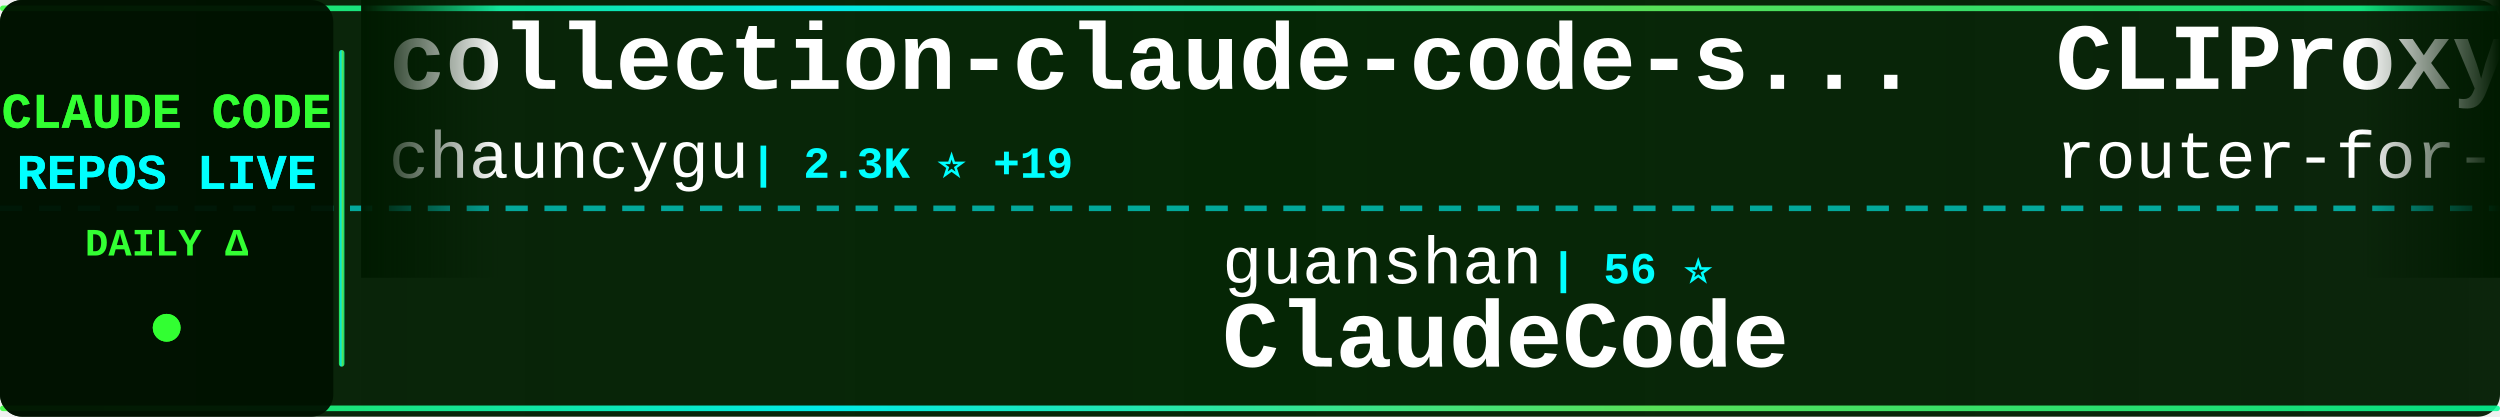
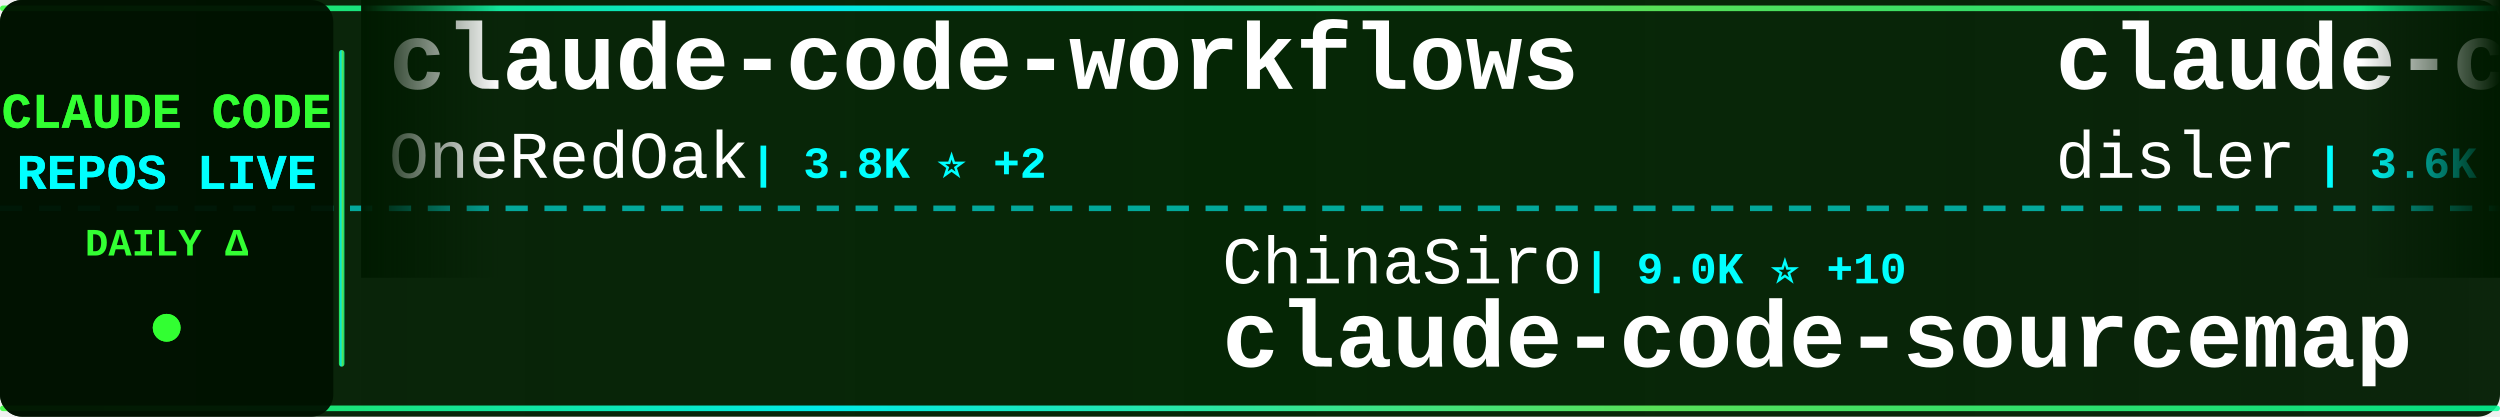
<svg xmlns="http://www.w3.org/2000/svg" width="900" height="150">
  <defs>
    <linearGradient id="tickerBg" x1="0%" y1="0%" x2="100%" y2="0%">
      <stop offset="0%" style="stop-color:#001a00;stop-opacity:0.95" />
      <stop offset="50%" style="stop-color:#002200;stop-opacity:0.98" />
      <stop offset="100%" style="stop-color:#001a00;stop-opacity:0.95" />
    </linearGradient>
    <linearGradient id="borderGrad" x1="0%" y1="0%" x2="100%" y2="0%">
      <stop offset="0%" style="stop-color:#33ff33;stop-opacity:0.85">
        <animate attributeName="stop-opacity" values="0.85;1;0.85" dur="2s" repeatCount="indefinite" />
      </stop>
      <stop offset="33%" style="stop-color:#00ffff;stop-opacity:0.9">
        <animate attributeName="stop-opacity" values="0.9;1;0.9" dur="2.2s" repeatCount="indefinite" />
      </stop>
      <stop offset="66%" style="stop-color:#66ff66;stop-opacity:0.85">
        <animate attributeName="stop-opacity" values="0.85;1;0.85" dur="1.8s" repeatCount="indefinite" />
      </stop>
      <stop offset="100%" style="stop-color:#00ff99;stop-opacity:0.85">
        <animate attributeName="stop-opacity" values="0.85;1;0.85" dur="2s" repeatCount="indefinite" />
      </stop>
    </linearGradient>
    <filter id="textGlow">
      <feGaussianBlur stdDeviation="0.1" result="coloredBlur" />
      <feMerge>
        <feMergeNode in="coloredBlur" />
        <feMergeNode in="SourceGraphic" />
      </feMerge>
    </filter>
    <filter id="metricGlow">
      <feGaussianBlur stdDeviation="0.2" result="coloredBlur" />
      <feMerge>
        <feMergeNode in="coloredBlur" />
        <feMergeNode in="SourceGraphic" />
      </feMerge>
    </filter>
    <linearGradient id="leftFade" x1="0%" y1="0%" x2="100%" y2="0%">
      <stop offset="0%" style="stop-color:#001a00;stop-opacity:1" />
      <stop offset="100%" style="stop-color:#001a00;stop-opacity:0" />
    </linearGradient>
    <linearGradient id="rightFade" x1="0%" y1="0%" x2="100%" y2="0%">
      <stop offset="0%" style="stop-color:#001a00;stop-opacity:0" />
      <stop offset="100%" style="stop-color:#001a00;stop-opacity:1" />
    </linearGradient>
  </defs>
  <rect width="900" height="150" fill="url(#tickerBg)" rx="8" />
  <rect x="0" y="2" width="900" height="2" fill="url(#borderGrad)" rx="1" />
  <rect x="0" y="146" width="900" height="2" fill="url(#borderGrad)" rx="1" />
  <line x1="0" y1="75" x2="900" y2="75" stroke="#00ffff" stroke-width="2" stroke-dasharray="8 6" opacity="0.6" />
  <rect x="0" y="0" width="120" height="150" fill="#001100" opacity="0.95" rx="8" />
  <text x="60" y="46" font-family="'Courier New', monospace" font-size="18" font-weight="bold" fill="#33ff33" text-anchor="middle" filter="url(#textGlow)">
    CLAUDE CODE
  </text>
  <text x="60" y="68" font-family="'Courier New', monospace" font-size="18" font-weight="bold" fill="#00ffff" text-anchor="middle" filter="url(#textGlow)">
    REPOS LIVE
  </text>
  <text x="60" y="92" font-family="'Courier New', monospace" font-size="14" font-weight="bold" fill="#33ff33" text-anchor="middle">
    DAILY Δ
  </text>
  <circle cx="60" cy="118" r="5" fill="#33ff33" filter="url(#metricGlow)">
    <animate attributeName="r" values="4;6;4" dur="1.5s" repeatCount="indefinite" />
    <animate attributeName="opacity" values="0.6;1;0.6" dur="1.5s" repeatCount="indefinite" />
  </circle>
  <rect x="122" y="18" width="2" height="114" fill="url(#borderGrad)" rx="1" />
  <clipPath id="tickerClip">
    <rect x="130" y="0" width="770" height="150" />
  </clipPath>
  <g clip-path="url(#tickerClip)">
    <g id="tickerItems">
      <animateTransform attributeName="transform" attributeType="XML" type="translate" from="0 0" to="-3000 0" dur="54s" repeatCount="indefinite" />
      <g transform="translate(0, 0)">
-         <text x="140" y="32" font-family="'Courier New', monospace" font-size="34" font-weight="bold" fill="#ffffff">collection-claude-code-s...</text>
-         <text x="140" y="64" font-family="'Courier New', monospace" font-size="24" font-weight="normal" fill="#ffffff" opacity="1.0">chauncygu</text>
-         <text x="270" y="64" font-family="'Courier New', monospace" font-size="16" font-weight="bold" fill="#00ffff"> | 2.3K ⭐ +19</text>
+         <text x="140" y="32" font-family="'Courier New', monospace" font-size="34" font-weight="bold" fill="#ffffff">claude-code-workflows</text>
+         <text x="140" y="64" font-family="'Courier New', monospace" font-size="24" font-weight="normal" fill="#ffffff" opacity="1.0">OneRedOak</text>
+         <text x="270" y="64" font-family="'Courier New', monospace" font-size="16" font-weight="bold" fill="#00ffff"> | 3.8K ⭐ +2</text>
      </g>
      <g transform="translate(300, 0)">
-         <text x="140" y="102" font-family="'Courier New', monospace" font-size="24" font-weight="normal" fill="#ffffff" opacity="1.0">guanshan</text>
-         <text x="258" y="102" font-family="'Courier New', monospace" font-size="16" font-weight="bold" fill="#00ffff"> | 56 ⭐</text>
-         <text x="140" y="132" font-family="'Courier New', monospace" font-size="34" font-weight="bold" fill="#ffffff">ClaudeCode</text>
+         <text x="140" y="102" font-family="'Courier New', monospace" font-size="24" font-weight="normal" fill="#ffffff" opacity="1.0">ChinaSiro</text>
+         <text x="270" y="102" font-family="'Courier New', monospace" font-size="16" font-weight="bold" fill="#00ffff"> | 9.0K ⭐ +10</text>
+         <text x="140" y="132" font-family="'Courier New', monospace" font-size="34" font-weight="bold" fill="#ffffff">claude-code-sourcemap</text>
      </g>
      <g transform="translate(600, 0)">
-         <text x="140" y="32" font-family="'Courier New', monospace" font-size="34" font-weight="bold" fill="#ffffff">CLIProxyAPI</text>
-         <text x="140" y="64" font-family="'Courier New', monospace" font-size="24" font-weight="normal" fill="#ffffff" opacity="1.0">router-for-me</text>
-         <text x="318" y="64" font-family="'Courier New', monospace" font-size="16" font-weight="bold" fill="#00ffff"> | 28.6K ⭐ +218</text>
+         <text x="140" y="32" font-family="'Courier New', monospace" font-size="34" font-weight="bold" fill="#ffffff">claude-code-hooks-master...</text>
+         <text x="140" y="64" font-family="'Courier New', monospace" font-size="24" font-weight="normal" fill="#ffffff" opacity="1.0">disler</text>
+         <text x="234" y="64" font-family="'Courier New', monospace" font-size="16" font-weight="bold" fill="#00ffff"> | 3.6K ⭐ +4</text>
      </g>
      <g transform="translate(900, 0)">
-         <text x="140" y="102" font-family="'Courier New', monospace" font-size="24" font-weight="normal" fill="#ffffff" opacity="1.0">farion1231</text>
-         <text x="282" y="102" font-family="'Courier New', monospace" font-size="16" font-weight="bold" fill="#00ffff"> | 51.0K ⭐ +651</text>
-         <text x="140" y="132" font-family="'Courier New', monospace" font-size="34" font-weight="bold" fill="#ffffff">cc-switch</text>
+         <text x="140" y="102" font-family="'Courier New', monospace" font-size="24" font-weight="normal" fill="#ffffff" opacity="1.0">anthropics</text>
+         <text x="282" y="102" font-family="'Courier New', monospace" font-size="16" font-weight="bold" fill="#00ffff"> | 4.4K ⭐ +11</text>
+         <text x="140" y="132" font-family="'Courier New', monospace" font-size="34" font-weight="bold" fill="#ffffff">claude-code-security-rev...</text>
      </g>
      <g transform="translate(1200, 0)">
-         <text x="140" y="32" font-family="'Courier New', monospace" font-size="34" font-weight="bold" fill="#ffffff">claude-code-showcase</text>
-         <text x="140" y="64" font-family="'Courier New', monospace" font-size="24" font-weight="normal" fill="#ffffff" opacity="1.0">ChrisWiles</text>
-         <text x="282" y="64" font-family="'Courier New', monospace" font-size="16" font-weight="bold" fill="#00ffff"> | 5.8K ⭐ +7</text>
+         <text x="140" y="32" font-family="'Courier New', monospace" font-size="34" font-weight="bold" fill="#ffffff">claude-code-tips</text>
+         <text x="140" y="64" font-family="'Courier New', monospace" font-size="24" font-weight="normal" fill="#ffffff" opacity="1.0">ykdojo</text>
+         <text x="234" y="64" font-family="'Courier New', monospace" font-size="16" font-weight="bold" fill="#00ffff"> | 7.9K ⭐ +15</text>
      </g>
      <g transform="translate(1500, 0)">
-         <text x="140" y="102" font-family="'Courier New', monospace" font-size="24" font-weight="normal" fill="#ffffff" opacity="1.0">carlvellotti</text>
-         <text x="306" y="102" font-family="'Courier New', monospace" font-size="16" font-weight="bold" fill="#00ffff"> | 1.9K ⭐ +2</text>
-         <text x="140" y="132" font-family="'Courier New', monospace" font-size="34" font-weight="bold" fill="#ffffff">claude-code-pm-course</text>
+         <text x="140" y="102" font-family="'Courier New', monospace" font-size="24" font-weight="normal" fill="#ffffff" opacity="1.0">luyao618</text>
+         <text x="258" y="102" font-family="'Courier New', monospace" font-size="16" font-weight="bold" fill="#00ffff"> | 1.2K ⭐ +4</text>
+         <text x="140" y="132" font-family="'Courier New', monospace" font-size="34" font-weight="bold" fill="#ffffff">Claude-Code-Source-Study</text>
      </g>
      <g transform="translate(1800, 0)">
-         <text x="140" y="32" font-family="'Courier New', monospace" font-size="34" font-weight="bold" fill="#ffffff">claude-code-sourcemap</text>
-         <text x="140" y="64" font-family="'Courier New', monospace" font-size="24" font-weight="normal" fill="#ffffff" opacity="1.0">Hyper66666</text>
-         <text x="282" y="64" font-family="'Courier New', monospace" font-size="16" font-weight="bold" fill="#00ffff"> | 213 ⭐ +1</text>
+         <text x="140" y="32" font-family="'Courier New', monospace" font-size="34" font-weight="bold" fill="#ffffff">claude-code-source-code</text>
+         <text x="140" y="64" font-family="'Courier New', monospace" font-size="24" font-weight="normal" fill="#ffffff" opacity="1.0">777genius</text>
+         <text x="270" y="64" font-family="'Courier New', monospace" font-size="16" font-weight="bold" fill="#00ffff"> | 899 ⭐</text>
      </g>
      <g transform="translate(2100, 0)">
-         <text x="140" y="102" font-family="'Courier New', monospace" font-size="24" font-weight="normal" fill="#ffffff" opacity="1.0">OneRedOak</text>
-         <text x="270" y="102" font-family="'Courier New', monospace" font-size="16" font-weight="bold" fill="#00ffff"> | 3.8K ⭐ +2</text>
-         <text x="140" y="132" font-family="'Courier New', monospace" font-size="34" font-weight="bold" fill="#ffffff">claude-code-workflows</text>
+         <text x="140" y="102" font-family="'Courier New', monospace" font-size="24" font-weight="normal" fill="#ffffff" opacity="1.0">ding113</text>
+         <text x="246" y="102" font-family="'Courier New', monospace" font-size="16" font-weight="bold" fill="#00ffff"> | 2.6K ⭐ +11</text>
+         <text x="140" y="132" font-family="'Courier New', monospace" font-size="34" font-weight="bold" fill="#ffffff">claude-code-hub</text>
      </g>
      <g transform="translate(2400, 0)">
-         <text x="140" y="32" font-family="'Courier New', monospace" font-size="34" font-weight="bold" fill="#ffffff">claude-code-local</text>
-         <text x="140" y="64" font-family="'Courier New', monospace" font-size="24" font-weight="normal" fill="#ffffff" opacity="1.0">nicedreamzapp</text>
-         <text x="318" y="64" font-family="'Courier New', monospace" font-size="16" font-weight="bold" fill="#00ffff"> | 2.2K ⭐ +51</text>
+         <text x="140" y="32" font-family="'Courier New', monospace" font-size="34" font-weight="bold" fill="#ffffff">claude-code-analysis</text>
+         <text x="140" y="64" font-family="'Courier New', monospace" font-size="24" font-weight="normal" fill="#ffffff" opacity="1.0">liuup</text>
+         <text x="222" y="64" font-family="'Courier New', monospace" font-size="16" font-weight="bold" fill="#00ffff"> | 2.0K ⭐ +19</text>
      </g>
      <g transform="translate(2700, 0)">
-         <text x="140" y="102" font-family="'Courier New', monospace" font-size="24" font-weight="normal" fill="#ffffff" opacity="1.0">shareAI-lab</text>
-         <text x="294" y="102" font-family="'Courier New', monospace" font-size="16" font-weight="bold" fill="#00ffff"> | 56.4K ⭐ +217</text>
-         <text x="140" y="132" font-family="'Courier New', monospace" font-size="34" font-weight="bold" fill="#ffffff">learn-claude-code</text>
+         <text x="140" y="102" font-family="'Courier New', monospace" font-size="24" font-weight="normal" fill="#ffffff" opacity="1.0">lintsinghua</text>
+         <text x="294" y="102" font-family="'Courier New', monospace" font-size="16" font-weight="bold" fill="#00ffff"> | 2.9K ⭐ +13</text>
+         <text x="140" y="132" font-family="'Courier New', monospace" font-size="34" font-weight="bold" fill="#ffffff">claude-code-book</text>
      </g>
      <g transform="translate(3000, 0)">
-         <text x="140" y="32" font-family="'Courier New', monospace" font-size="34" font-weight="bold" fill="#ffffff">collection-claude-code-s...</text>
-         <text x="140" y="64" font-family="'Courier New', monospace" font-size="24" font-weight="normal" fill="#ffffff" opacity="1.0">chauncygu</text>
-         <text x="270" y="64" font-family="'Courier New', monospace" font-size="16" font-weight="bold" fill="#00ffff"> | 2.3K ⭐ +19</text>
+         <text x="140" y="32" font-family="'Courier New', monospace" font-size="34" font-weight="bold" fill="#ffffff">claude-code-workflows</text>
+         <text x="140" y="64" font-family="'Courier New', monospace" font-size="24" font-weight="normal" fill="#ffffff" opacity="1.0">OneRedOak</text>
+         <text x="270" y="64" font-family="'Courier New', monospace" font-size="16" font-weight="bold" fill="#00ffff"> | 3.8K ⭐ +2</text>
      </g>
      <g transform="translate(3300, 0)">
-         <text x="140" y="102" font-family="'Courier New', monospace" font-size="24" font-weight="normal" fill="#ffffff" opacity="1.0">guanshan</text>
-         <text x="258" y="102" font-family="'Courier New', monospace" font-size="16" font-weight="bold" fill="#00ffff"> | 56 ⭐</text>
-         <text x="140" y="132" font-family="'Courier New', monospace" font-size="34" font-weight="bold" fill="#ffffff">ClaudeCode</text>
+         <text x="140" y="102" font-family="'Courier New', monospace" font-size="24" font-weight="normal" fill="#ffffff" opacity="1.0">ChinaSiro</text>
+         <text x="270" y="102" font-family="'Courier New', monospace" font-size="16" font-weight="bold" fill="#00ffff"> | 9.0K ⭐ +10</text>
+         <text x="140" y="132" font-family="'Courier New', monospace" font-size="34" font-weight="bold" fill="#ffffff">claude-code-sourcemap</text>
      </g>
      <g transform="translate(3600, 0)">
-         <text x="140" y="32" font-family="'Courier New', monospace" font-size="34" font-weight="bold" fill="#ffffff">CLIProxyAPI</text>
-         <text x="140" y="64" font-family="'Courier New', monospace" font-size="24" font-weight="normal" fill="#ffffff" opacity="1.0">router-for-me</text>
-         <text x="318" y="64" font-family="'Courier New', monospace" font-size="16" font-weight="bold" fill="#00ffff"> | 28.6K ⭐ +218</text>
+         <text x="140" y="32" font-family="'Courier New', monospace" font-size="34" font-weight="bold" fill="#ffffff">claude-code-hooks-master...</text>
+         <text x="140" y="64" font-family="'Courier New', monospace" font-size="24" font-weight="normal" fill="#ffffff" opacity="1.0">disler</text>
+         <text x="234" y="64" font-family="'Courier New', monospace" font-size="16" font-weight="bold" fill="#00ffff"> | 3.6K ⭐ +4</text>
      </g>
      <g transform="translate(3900, 0)">
-         <text x="140" y="102" font-family="'Courier New', monospace" font-size="24" font-weight="normal" fill="#ffffff" opacity="1.0">farion1231</text>
-         <text x="282" y="102" font-family="'Courier New', monospace" font-size="16" font-weight="bold" fill="#00ffff"> | 51.0K ⭐ +651</text>
-         <text x="140" y="132" font-family="'Courier New', monospace" font-size="34" font-weight="bold" fill="#ffffff">cc-switch</text>
+         <text x="140" y="102" font-family="'Courier New', monospace" font-size="24" font-weight="normal" fill="#ffffff" opacity="1.0">anthropics</text>
+         <text x="282" y="102" font-family="'Courier New', monospace" font-size="16" font-weight="bold" fill="#00ffff"> | 4.4K ⭐ +11</text>
+         <text x="140" y="132" font-family="'Courier New', monospace" font-size="34" font-weight="bold" fill="#ffffff">claude-code-security-rev...</text>
      </g>
    </g>
  </g>
  <rect x="130" y="0" width="50" height="100" fill="url(#leftFade)" />
  <rect x="850" y="0" width="50" height="100" fill="url(#rightFade)" />
</svg>
